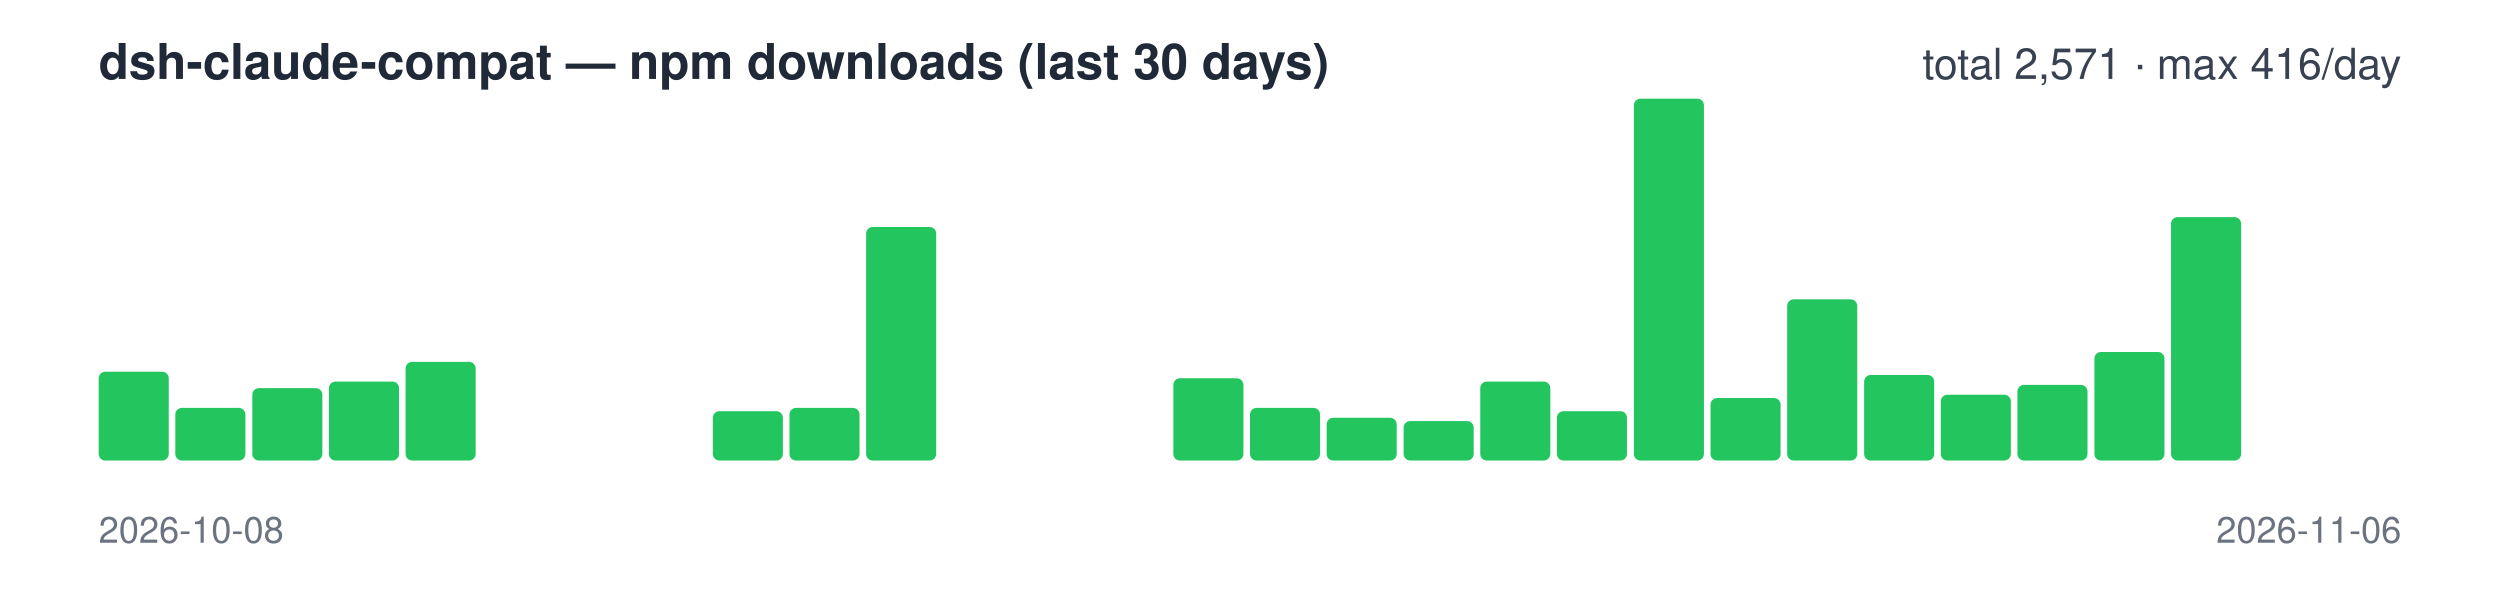
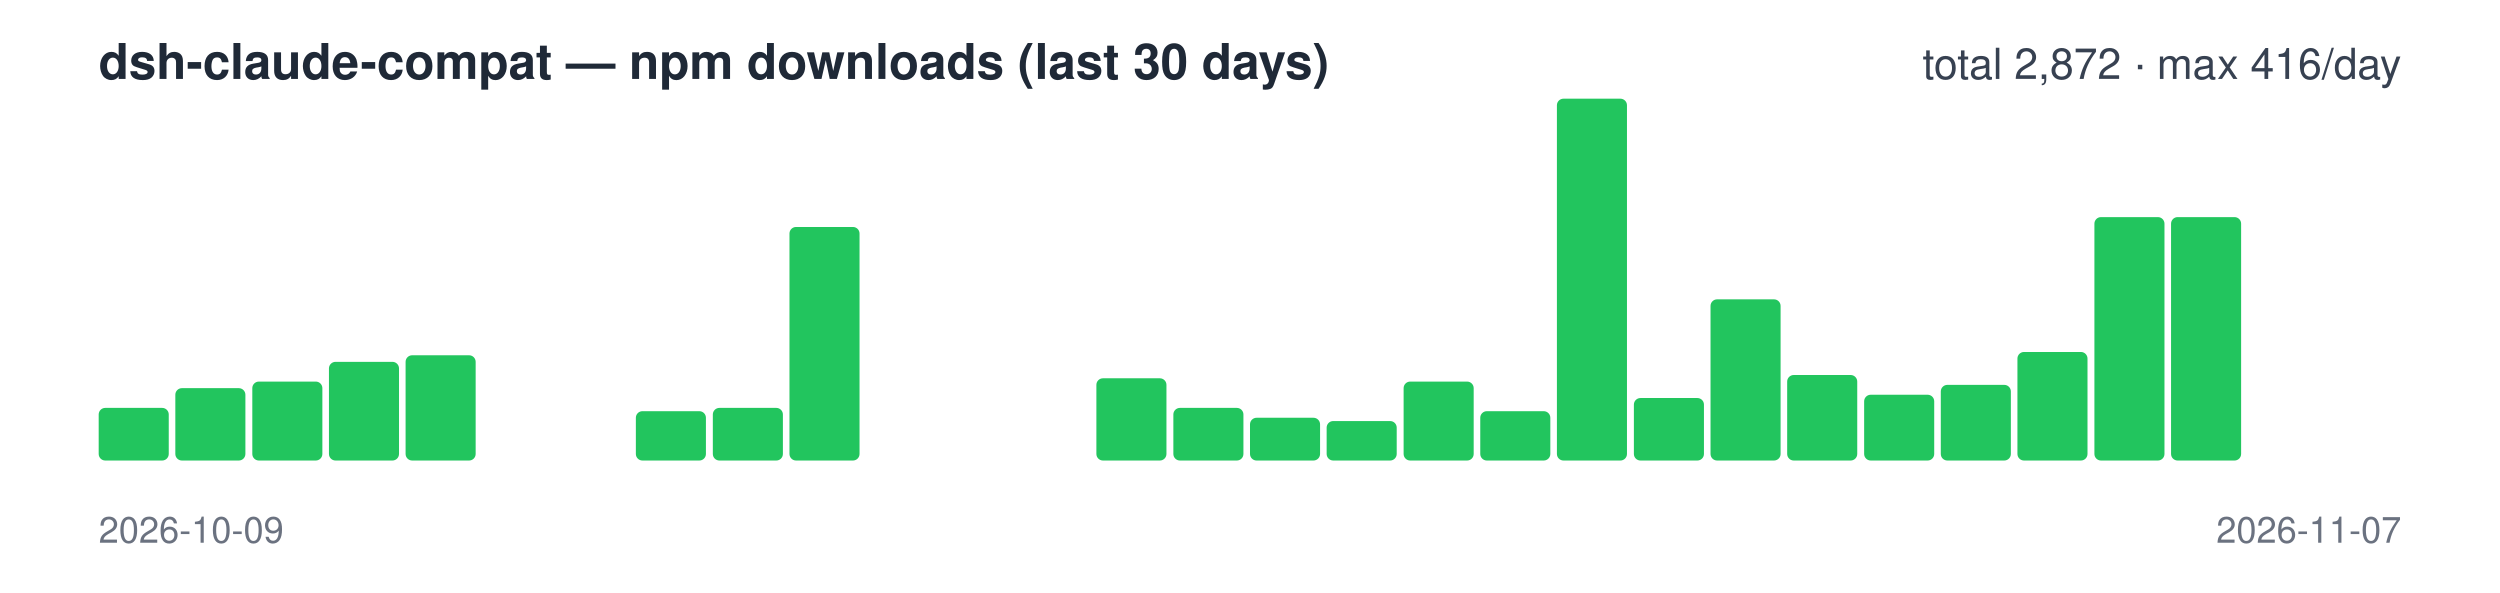
<svg xmlns="http://www.w3.org/2000/svg" width="760" height="180" viewBox="0 0 760 180" font-family="-apple-system,Segoe UI,Helvetica,Arial,sans-serif">
  <text x="30" y="24" font-size="15" font-weight="600" fill="#1f2937">dsh-claude-compat — npm downloads (last 30 days)</text>
-   <text x="730" y="24" font-size="13" text-anchor="end" fill="#374151">total 2,571 · max 416/day</text>
-   <rect x="30.0" y="113" width="21.3" height="27" rx="2" fill="#22c55e" />
-   <rect x="53.3" y="124" width="21.3" height="16" rx="2" fill="#22c55e" />
-   <rect x="76.7" y="118" width="21.3" height="22" rx="2" fill="#22c55e" />
-   <rect x="100.0" y="116" width="21.3" height="24" rx="2" fill="#22c55e" />
-   <rect x="123.3" y="110" width="21.3" height="30" rx="2" fill="#22c55e" />
+   <text x="730" y="24" font-size="13" text-anchor="end" fill="#374151">total 2,872 · max 416/day</text>
+   <rect x="30.0" y="124" width="21.3" height="16" rx="2" fill="#22c55e" />
+   <rect x="53.3" y="118" width="21.3" height="22" rx="2" fill="#22c55e" />
+   <rect x="76.7" y="116" width="21.3" height="24" rx="2" fill="#22c55e" />
+   <rect x="100.0" y="110" width="21.3" height="30" rx="2" fill="#22c55e" />
+   <rect x="123.3" y="108" width="21.3" height="32" rx="2" fill="#22c55e" />
  <rect x="146.7" y="140" width="21.3" height="0" rx="2" fill="#22c55e" />
  <rect x="170.0" y="140" width="21.3" height="0" rx="2" fill="#22c55e" />
-   <rect x="193.3" y="140" width="21.3" height="0" rx="2" fill="#22c55e" />
-   <rect x="216.7" y="125" width="21.3" height="15" rx="2" fill="#22c55e" />
-   <rect x="240.0" y="124" width="21.3" height="16" rx="2" fill="#22c55e" />
-   <rect x="263.3" y="69" width="21.3" height="71" rx="2" fill="#22c55e" />
+   <rect x="193.3" y="125" width="21.3" height="15" rx="2" fill="#22c55e" />
+   <rect x="216.7" y="124" width="21.3" height="16" rx="2" fill="#22c55e" />
+   <rect x="240.0" y="69" width="21.3" height="71" rx="2" fill="#22c55e" />
+   <rect x="263.3" y="140" width="21.3" height="0" rx="2" fill="#22c55e" />
  <rect x="286.7" y="140" width="21.3" height="0" rx="2" fill="#22c55e" />
  <rect x="310.0" y="140" width="21.3" height="0" rx="2" fill="#22c55e" />
-   <rect x="333.3" y="140" width="21.3" height="0" rx="2" fill="#22c55e" />
-   <rect x="356.7" y="115" width="21.3" height="25" rx="2" fill="#22c55e" />
-   <rect x="380.0" y="124" width="21.3" height="16" rx="2" fill="#22c55e" />
-   <rect x="403.3" y="127" width="21.3" height="13" rx="2" fill="#22c55e" />
-   <rect x="426.7" y="128" width="21.3" height="12" rx="2" fill="#22c55e" />
-   <rect x="450.0" y="116" width="21.3" height="24" rx="2" fill="#22c55e" />
-   <rect x="473.3" y="125" width="21.3" height="15" rx="2" fill="#22c55e" />
-   <rect x="496.7" y="30" width="21.3" height="110" rx="2" fill="#22c55e" />
-   <rect x="520.0" y="121" width="21.3" height="19" rx="2" fill="#22c55e" />
-   <rect x="543.3" y="91" width="21.3" height="49" rx="2" fill="#22c55e" />
-   <rect x="566.7" y="114" width="21.3" height="26" rx="2" fill="#22c55e" />
-   <rect x="590.0" y="120" width="21.3" height="20" rx="2" fill="#22c55e" />
-   <rect x="613.3" y="117" width="21.3" height="23" rx="2" fill="#22c55e" />
-   <rect x="636.7" y="107" width="21.3" height="33" rx="2" fill="#22c55e" />
+   <rect x="333.3" y="115" width="21.3" height="25" rx="2" fill="#22c55e" />
+   <rect x="356.7" y="124" width="21.3" height="16" rx="2" fill="#22c55e" />
+   <rect x="380.0" y="127" width="21.3" height="13" rx="2" fill="#22c55e" />
+   <rect x="403.3" y="128" width="21.3" height="12" rx="2" fill="#22c55e" />
+   <rect x="426.7" y="116" width="21.3" height="24" rx="2" fill="#22c55e" />
+   <rect x="450.0" y="125" width="21.3" height="15" rx="2" fill="#22c55e" />
+   <rect x="473.3" y="30" width="21.3" height="110" rx="2" fill="#22c55e" />
+   <rect x="496.7" y="121" width="21.3" height="19" rx="2" fill="#22c55e" />
+   <rect x="520.0" y="91" width="21.3" height="49" rx="2" fill="#22c55e" />
+   <rect x="543.3" y="114" width="21.3" height="26" rx="2" fill="#22c55e" />
+   <rect x="566.7" y="120" width="21.3" height="20" rx="2" fill="#22c55e" />
+   <rect x="590.0" y="117" width="21.3" height="23" rx="2" fill="#22c55e" />
+   <rect x="613.3" y="107" width="21.3" height="33" rx="2" fill="#22c55e" />
+   <rect x="636.7" y="66" width="21.3" height="74" rx="2" fill="#22c55e" />
  <rect x="660.0" y="66" width="21.3" height="74" rx="2" fill="#22c55e" />
  <rect x="683.3" y="140" width="21.3" height="0" rx="2" fill="#22c55e" />
  <rect x="706.7" y="140" width="21.3" height="0" rx="2" fill="#22c55e" />
-   <text x="30" y="165" font-size="11" fill="#6b7280">2026-10-08</text>
-   <text x="730" y="165" font-size="11" text-anchor="end" fill="#6b7280">2026-11-06</text>
+   <text x="30" y="165" font-size="11" fill="#6b7280">2026-10-09</text>
+   <text x="730" y="165" font-size="11" text-anchor="end" fill="#6b7280">2026-11-07</text>
</svg>
